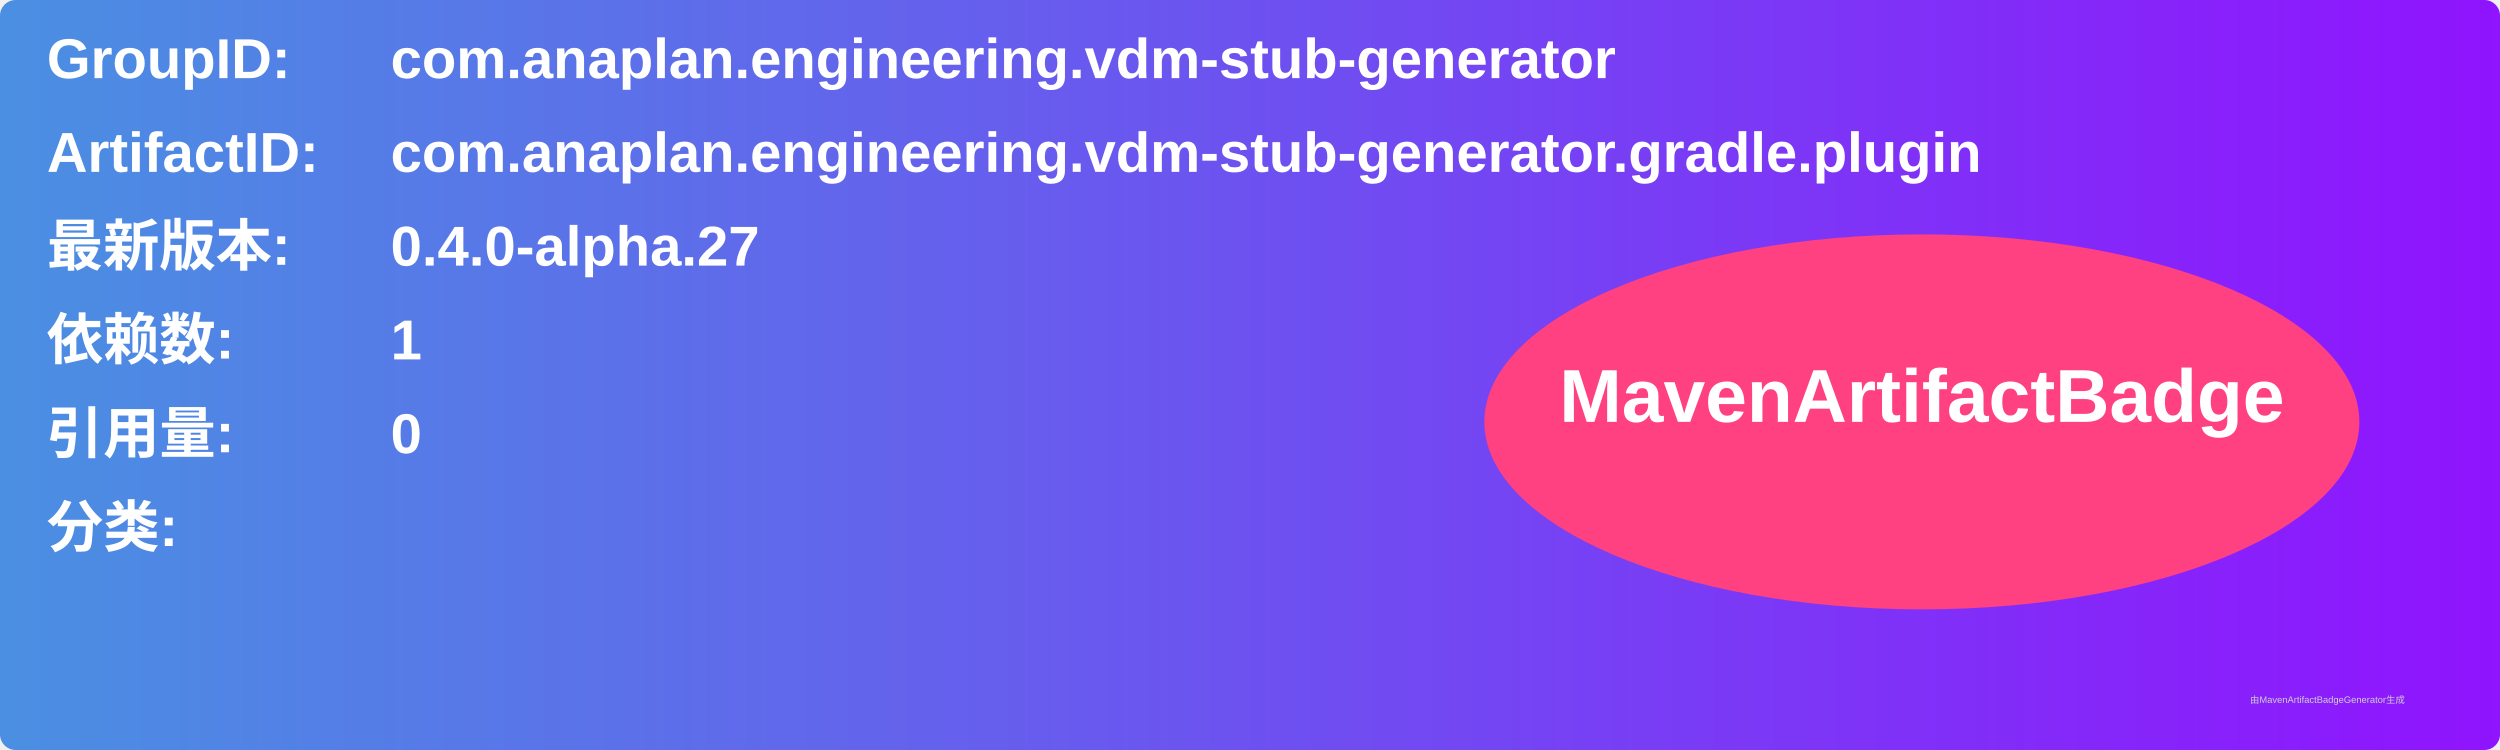
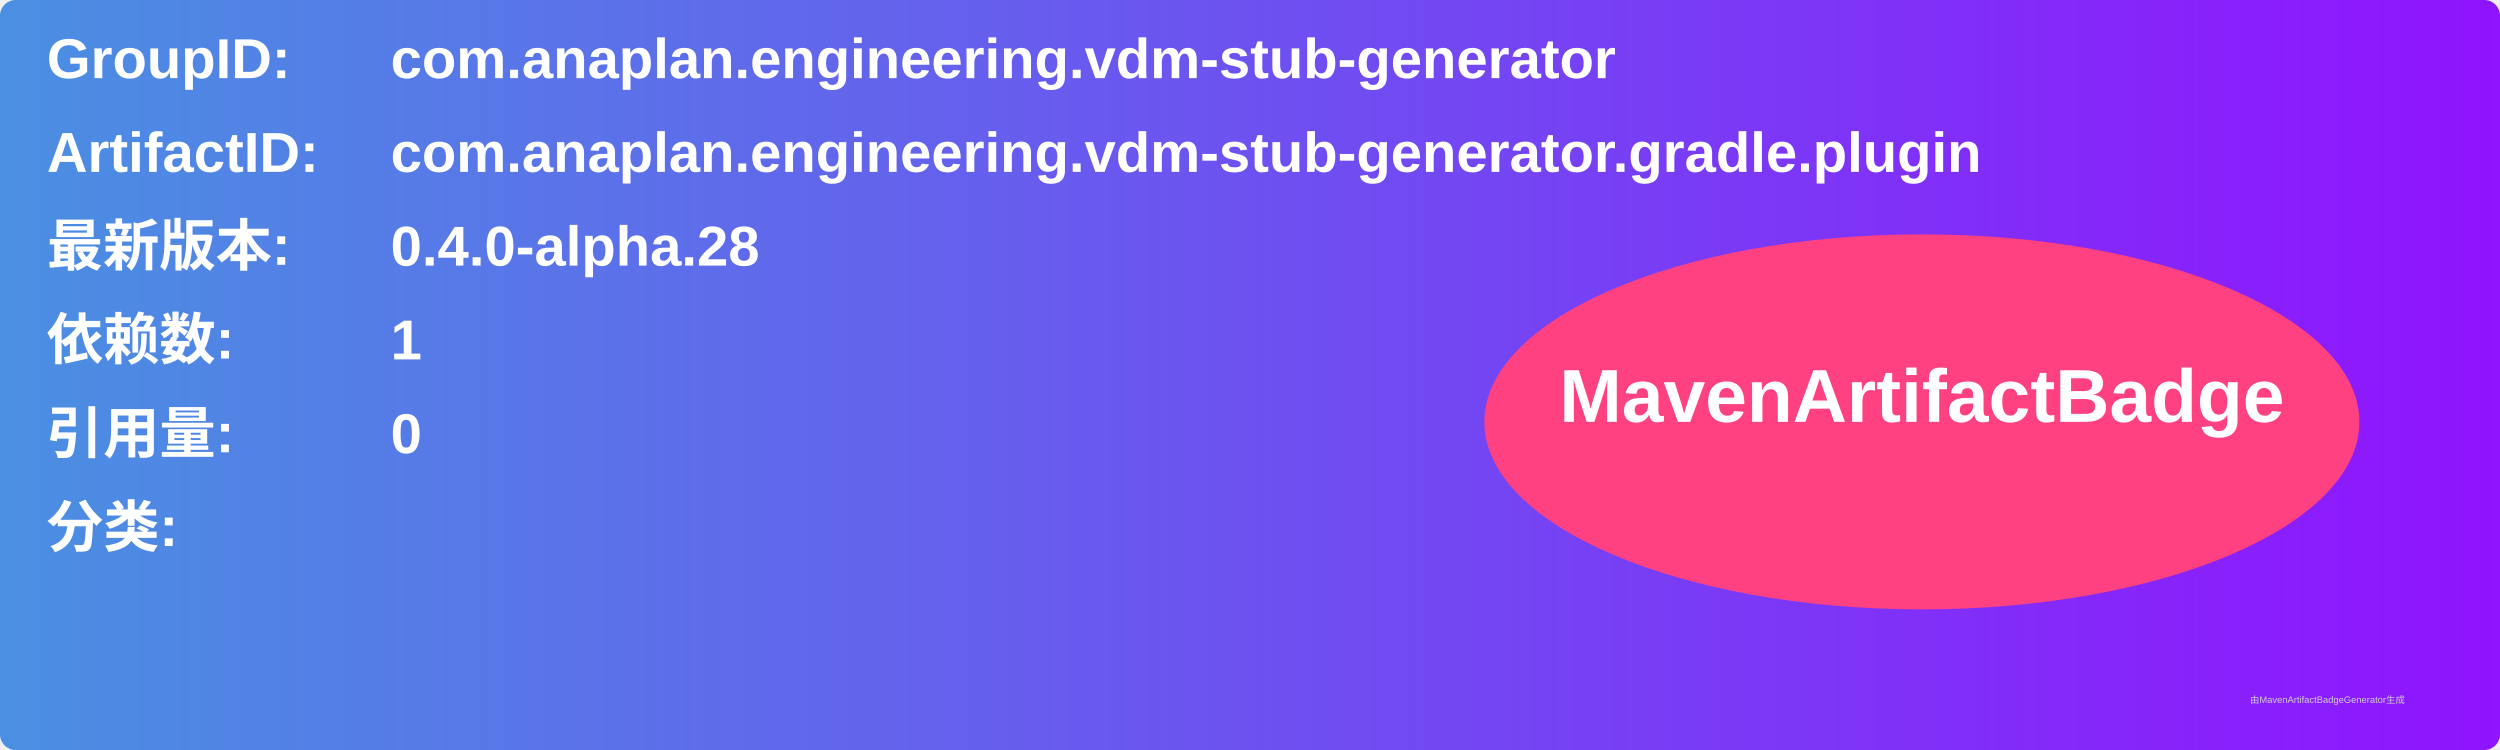
<svg xmlns="http://www.w3.org/2000/svg" width="800" height="240" viewBox="0 0 800 240">
  <linearGradient id="grad" x1="0%" y1="0%" x2="100%" y2="0%">
    <stop offset="0%" stop-color="#4a90e2" />
    <stop offset="100%" stop-color="#9013fe" />
  </linearGradient>
  <rect width="100%" height="100%" rx="5" ry="5" fill="url(#grad)" />
  <g transform="translate(15, 15)">
    <text x="0" y="10" font-family="Arial" font-size="18" fill="white" font-weight="bold" width="260">GroupID:</text>
    <text x="110" y="10" font-family="Arial" font-size="18" fill="white" font-weight="bold" width="460">com.anaplan.engineering.vdm-stub-generator</text>
    <text x="0" y="40" font-family="Arial" font-size="18" fill="white" font-weight="bold" width="260">ArtifactID:</text>
    <text x="110" y="40" font-family="Arial" font-size="18" fill="white" font-weight="bold" width="460">com.anaplan.engineering.vdm-stub-generator.gradle.plugin</text>
    <text x="0" y="70" font-family="Arial" font-size="18" fill="white" font-weight="bold">最新版本:</text>
    <text x="110" y="70" font-family="Arial" font-size="18" fill="white" font-weight="bold">
-       <tspan font-weight="bold">0.4.0-alpha.27</tspan>
+       <tspan font-weight="bold">0.4.0-alpha.28</tspan>
    </text>
    <text x="0" y="100" font-family="Arial" font-size="18" fill="white" font-weight="bold">依赖数: </text>
    <text x="110" y="100" font-family="Arial" font-size="18" fill="white">
      <tspan font-weight="bold">1</tspan>
    </text>
    <text x="0" y="130" font-family="Arial" font-size="18" fill="white" font-weight="bold">引用量: </text>
    <text x="110" y="130" font-family="Arial" font-size="18" fill="white">
      <tspan font-weight="bold">0</tspan>
    </text>
    <text x="0" y="160" font-family="Arial" font-size="18" fill="white" font-weight="bold">分类:</text>
    <text x="10" y="190" font-family="Arial" font-size="10" fill="white">
      <tspan font-weight="bold" />
    </text>
    <ellipse cx="600" cy="120" rx="140" ry="60" fill="#ff4081" />
    <text x="600" y="120" text-anchor="middle" font-family="Arial" font-size="24" fill="white" font-weight="bold">MavenArtifactBadge</text>
  </g>
  <text x="720" y="225" font-family="Arial" font-size="3" fill="#d0d0d0">由MavenArtifactBadgeGenerator生成</text>
</svg>
